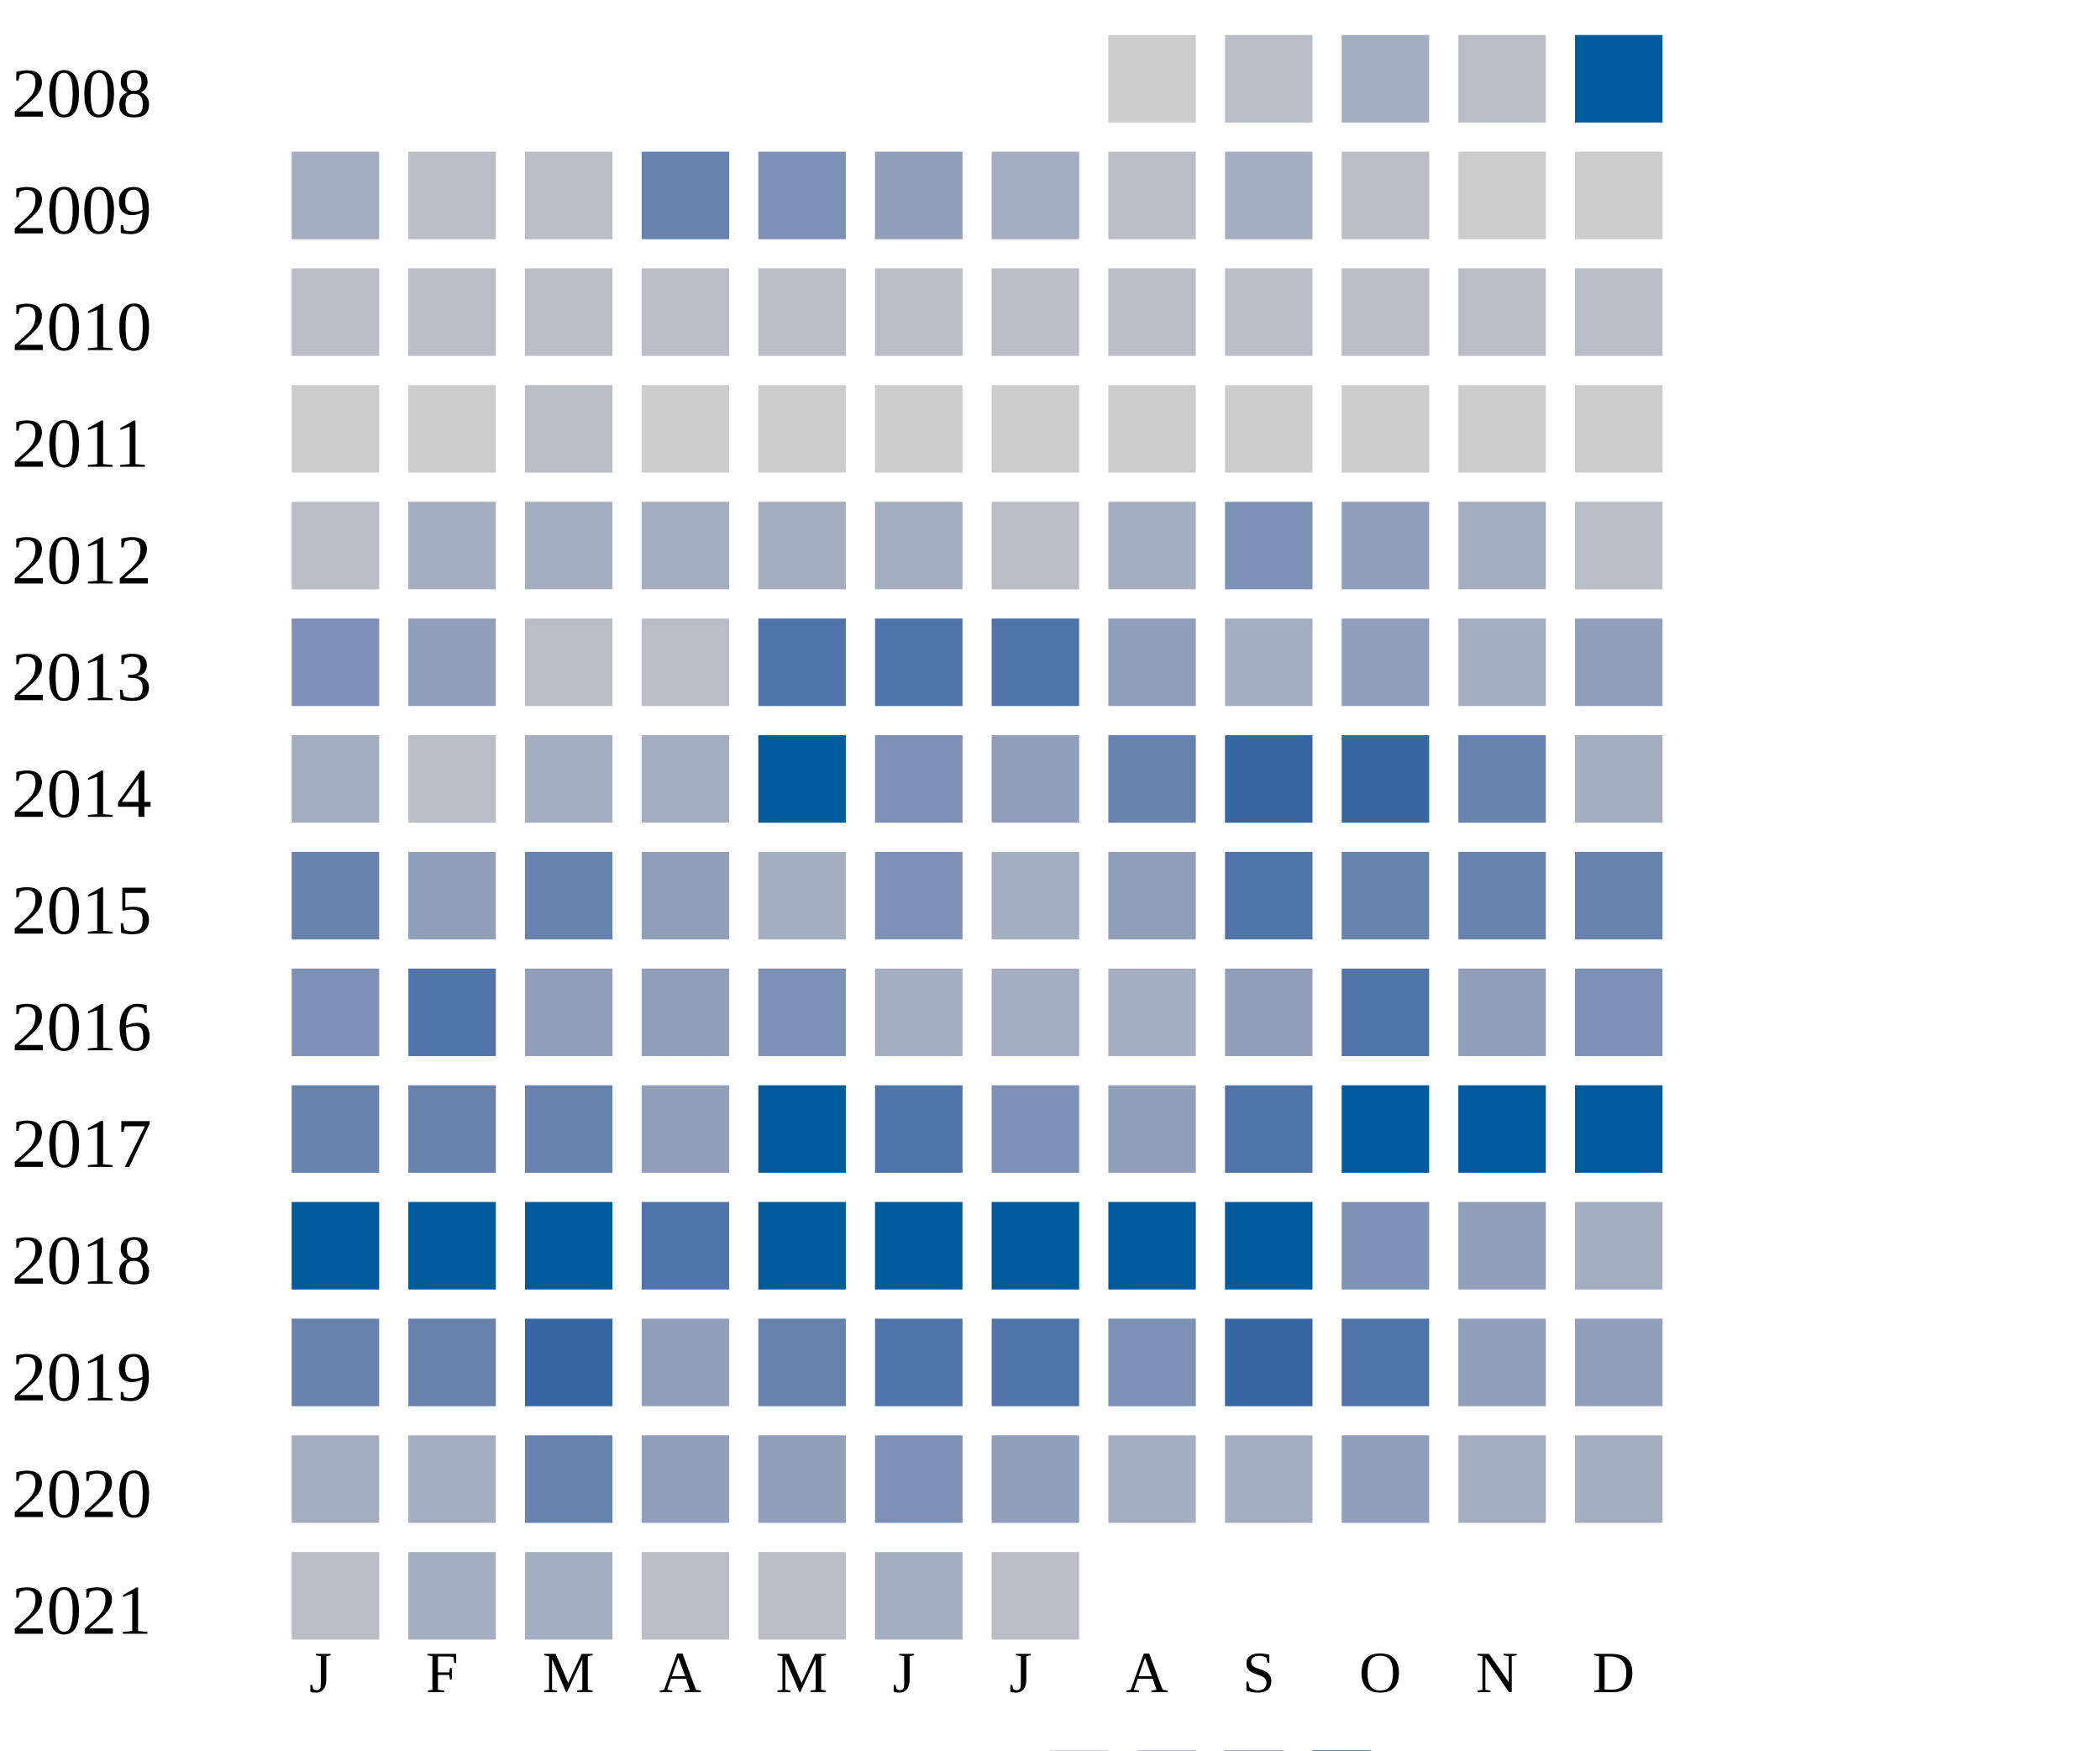
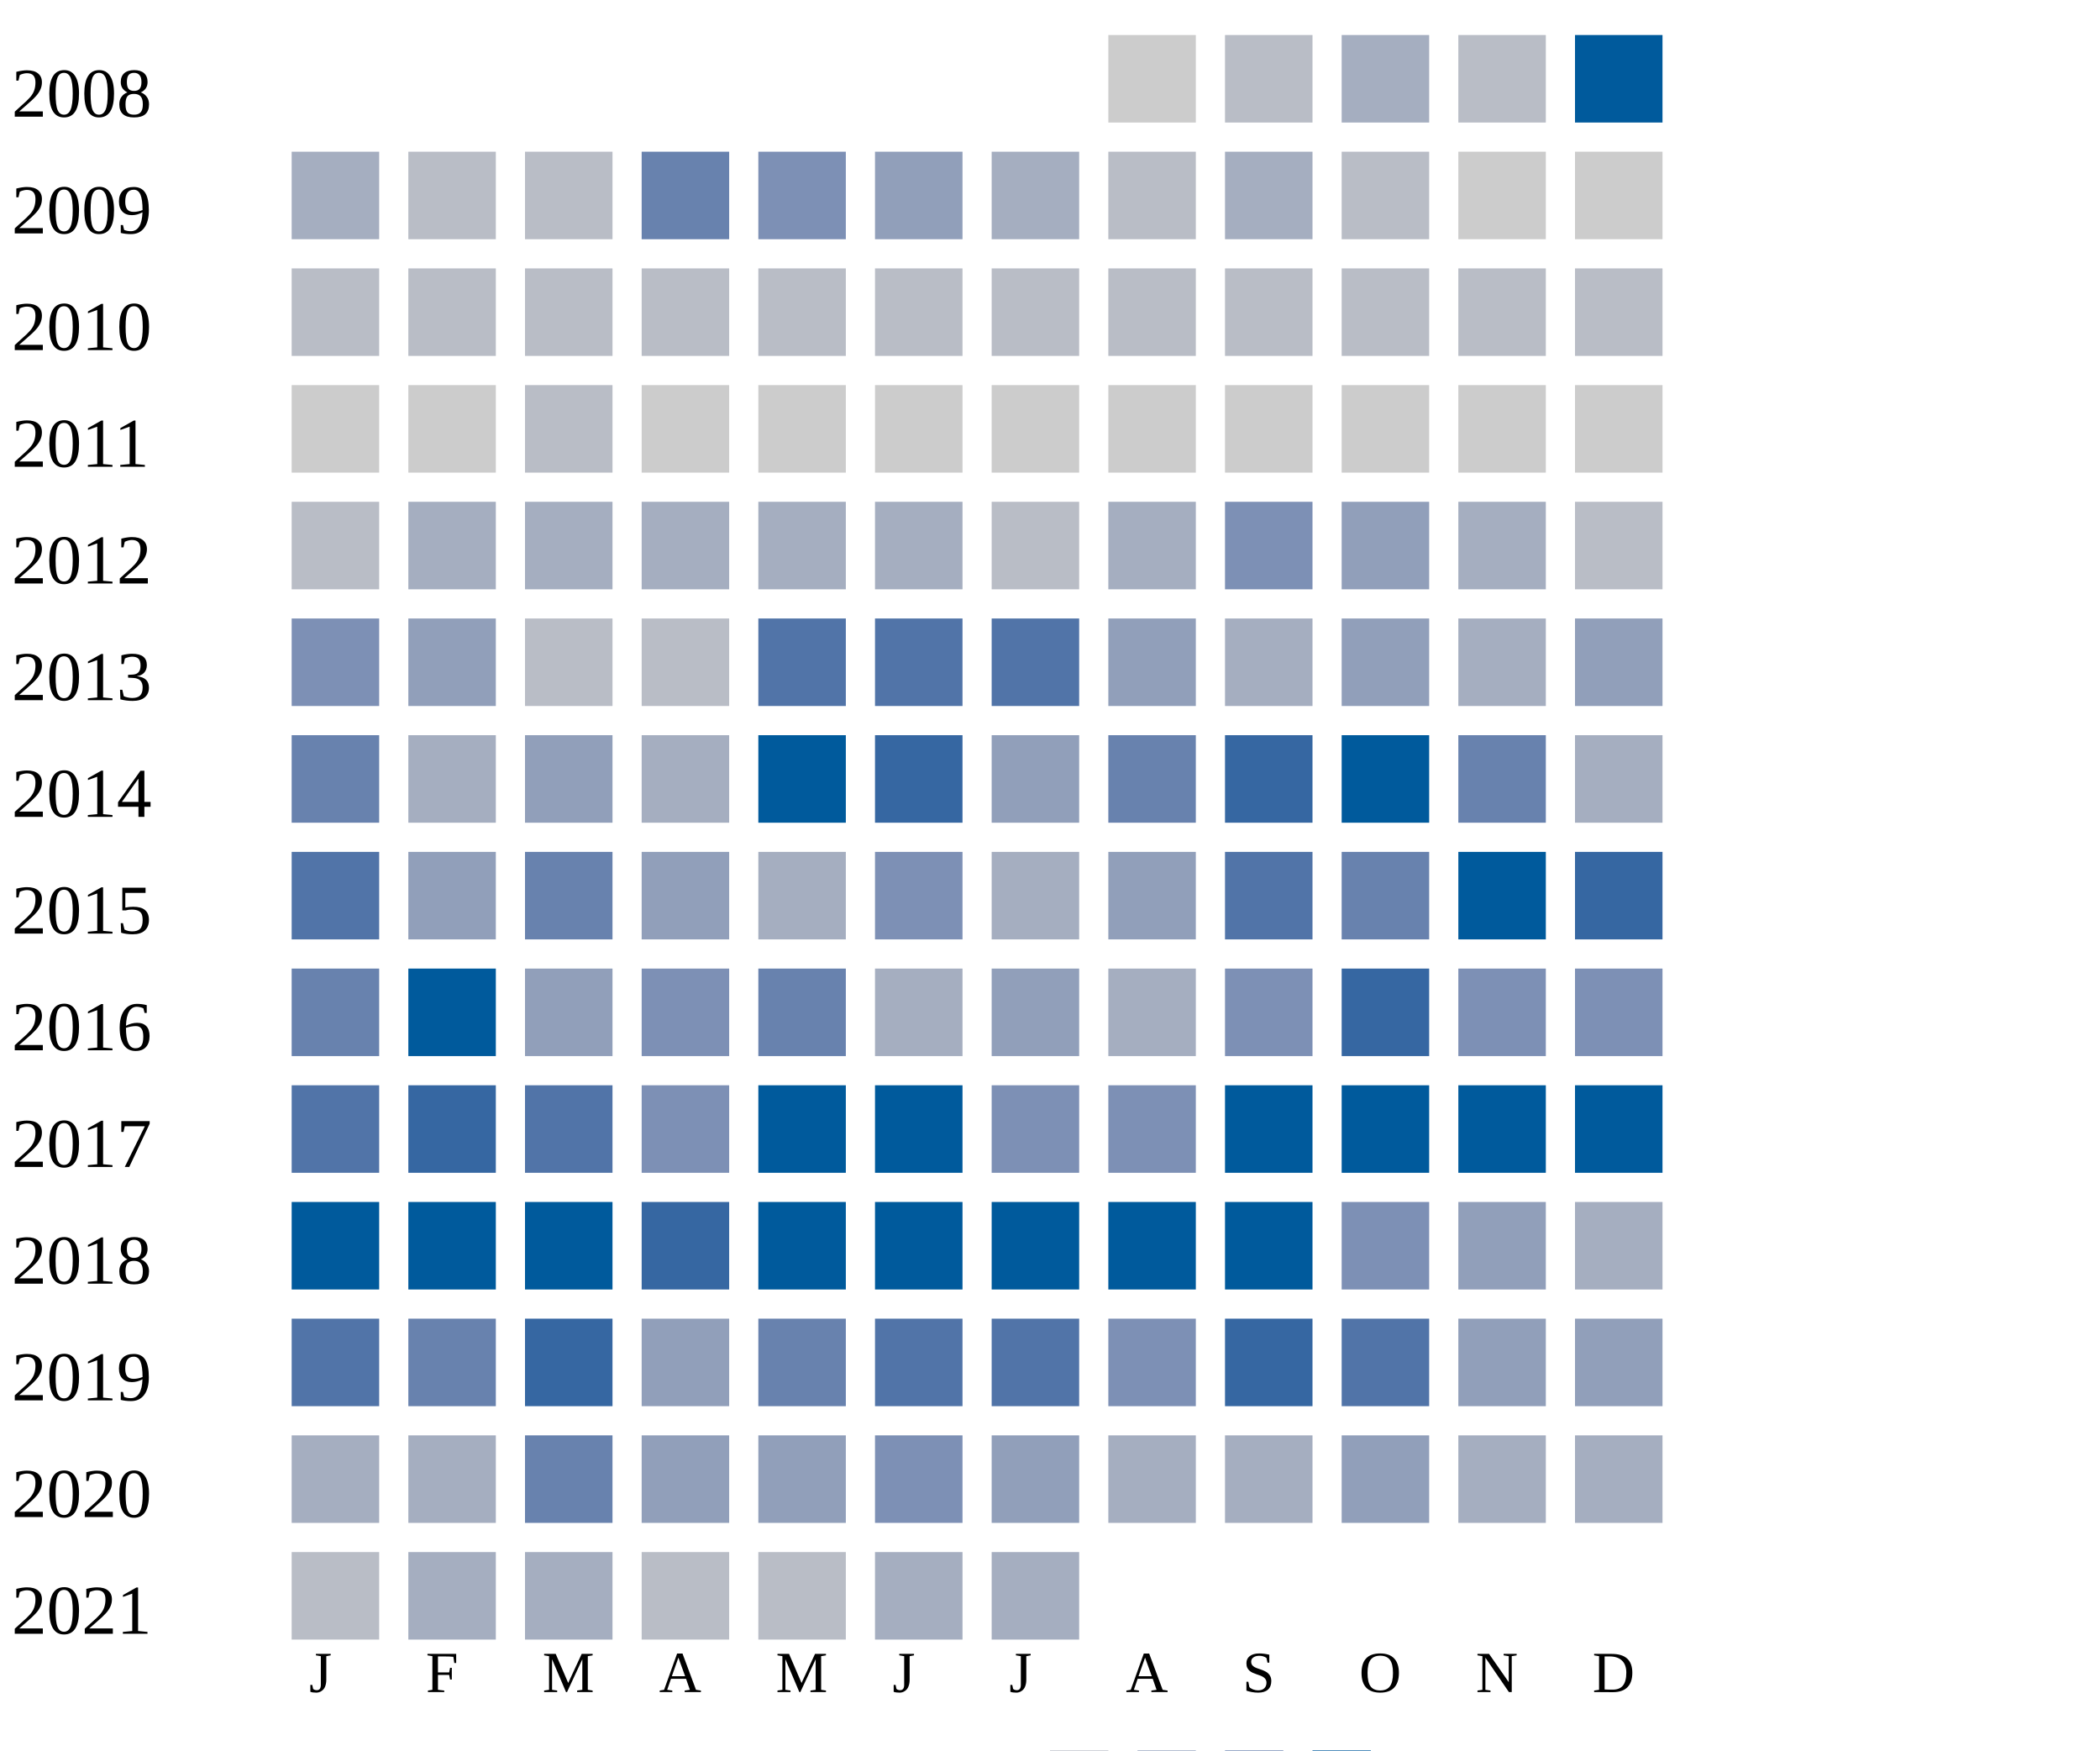
<svg xmlns="http://www.w3.org/2000/svg" width="360" height="300">
  <g transform="translate(0 0)">
    <text x="2" y="20">2008</text>
    <rect x="190" y="6" width="15" height="15" fill="#cccccc" />
    <rect x="210" y="6" width="15" height="15" fill="#b9bdc6" />
    <rect x="230" y="6" width="15" height="15" fill="#a5aec0" />
    <rect x="250" y="6" width="15" height="15" fill="#b9bdc6" />
    <rect x="270" y="6" width="15" height="15" fill="#005a9c" />
  </g>
  <g transform="translate(0 20)">
    <text x="2" y="20">2009</text>
    <rect x="50" y="6" width="15" height="15" fill="#a5aec0" />
    <rect x="70" y="6" width="15" height="15" fill="#b9bdc6" />
    <rect x="90" y="6" width="15" height="15" fill="#b9bdc6" />
    <rect x="110" y="6" width="15" height="15" fill="#6882ae" />
    <rect x="130" y="6" width="15" height="15" fill="#7d90b5" />
    <rect x="150" y="6" width="15" height="15" fill="#919fba" />
    <rect x="170" y="6" width="15" height="15" fill="#a5aec0" />
    <rect x="190" y="6" width="15" height="15" fill="#b9bdc6" />
    <rect x="210" y="6" width="15" height="15" fill="#a5aec0" />
    <rect x="230" y="6" width="15" height="15" fill="#b9bdc6" />
    <rect x="250" y="6" width="15" height="15" fill="#cccccc" />
    <rect x="270" y="6" width="15" height="15" fill="#cccccc" />
  </g>
  <g transform="translate(0 40)">
    <text x="2" y="20">2010</text>
    <rect x="50" y="6" width="15" height="15" fill="#b9bdc6" />
    <rect x="70" y="6" width="15" height="15" fill="#b9bdc6" />
    <rect x="90" y="6" width="15" height="15" fill="#b9bdc6" />
    <rect x="110" y="6" width="15" height="15" fill="#b9bdc6" />
    <rect x="130" y="6" width="15" height="15" fill="#b9bdc6" />
    <rect x="150" y="6" width="15" height="15" fill="#b9bdc6" />
    <rect x="170" y="6" width="15" height="15" fill="#b9bdc6" />
    <rect x="190" y="6" width="15" height="15" fill="#b9bdc6" />
    <rect x="210" y="6" width="15" height="15" fill="#b9bdc6" />
    <rect x="230" y="6" width="15" height="15" fill="#b9bdc6" />
    <rect x="250" y="6" width="15" height="15" fill="#b9bdc6" />
    <rect x="270" y="6" width="15" height="15" fill="#b9bdc6" />
  </g>
  <g transform="translate(0 60)">
    <text x="2" y="20">2011</text>
    <rect x="50" y="6" width="15" height="15" fill="#cccccc" />
    <rect x="70" y="6" width="15" height="15" fill="#cccccc" />
    <rect x="90" y="6" width="15" height="15" fill="#b9bdc6" />
    <rect x="110" y="6" width="15" height="15" fill="#cccccc" />
    <rect x="130" y="6" width="15" height="15" fill="#cccccc" />
    <rect x="150" y="6" width="15" height="15" fill="#cccccc" />
    <rect x="170" y="6" width="15" height="15" fill="#cccccc" />
    <rect x="190" y="6" width="15" height="15" fill="#cccccc" />
    <rect x="210" y="6" width="15" height="15" fill="#cccccc" />
    <rect x="230" y="6" width="15" height="15" fill="#cccccc" />
    <rect x="250" y="6" width="15" height="15" fill="#cccccc" />
    <rect x="270" y="6" width="15" height="15" fill="#cccccc" />
  </g>
  <g transform="translate(0 80)">
    <text x="2" y="20">2012</text>
    <rect x="50" y="6" width="15" height="15" fill="#b9bdc6" />
    <rect x="70" y="6" width="15" height="15" fill="#a5aec0" />
    <rect x="90" y="6" width="15" height="15" fill="#a5aec0" />
    <rect x="110" y="6" width="15" height="15" fill="#a5aec0" />
    <rect x="130" y="6" width="15" height="15" fill="#a5aec0" />
    <rect x="150" y="6" width="15" height="15" fill="#a5aec0" />
    <rect x="170" y="6" width="15" height="15" fill="#b9bdc6" />
    <rect x="190" y="6" width="15" height="15" fill="#a5aec0" />
    <rect x="210" y="6" width="15" height="15" fill="#7d90b5" />
    <rect x="230" y="6" width="15" height="15" fill="#919fba" />
    <rect x="250" y="6" width="15" height="15" fill="#a5aec0" />
    <rect x="270" y="6" width="15" height="15" fill="#b9bdc6" />
  </g>
  <g transform="translate(0 100)">
    <text x="2" y="20">2013</text>
    <rect x="50" y="6" width="15" height="15" fill="#7d90b5" />
    <rect x="70" y="6" width="15" height="15" fill="#919fba" />
    <rect x="90" y="6" width="15" height="15" fill="#b9bdc6" />
    <rect x="110" y="6" width="15" height="15" fill="#b9bdc6" />
    <rect x="130" y="6" width="15" height="15" fill="#5174a8" />
    <rect x="150" y="6" width="15" height="15" fill="#5174a8" />
    <rect x="170" y="6" width="15" height="15" fill="#5174a8" />
    <rect x="190" y="6" width="15" height="15" fill="#919fba" />
    <rect x="210" y="6" width="15" height="15" fill="#a5aec0" />
    <rect x="230" y="6" width="15" height="15" fill="#919fba" />
    <rect x="250" y="6" width="15" height="15" fill="#a5aec0" />
    <rect x="270" y="6" width="15" height="15" fill="#919fba" />
  </g>
  <g transform="translate(0 120)">
    <text x="2" y="20">2014</text>
-     <rect x="50" y="6" width="15" height="15" fill="#a5aec0" />
-     <rect x="70" y="6" width="15" height="15" fill="#b9bdc6" />
-     <rect x="90" y="6" width="15" height="15" fill="#a5aec0" />
+     <rect x="50" y="6" width="15" height="15" fill="#6882ae" />
+     <rect x="70" y="6" width="15" height="15" fill="#a5aec0" />
+     <rect x="90" y="6" width="15" height="15" fill="#919fba" />
    <rect x="110" y="6" width="15" height="15" fill="#a5aec0" />
    <rect x="130" y="6" width="15" height="15" fill="#005a9c" />
-     <rect x="150" y="6" width="15" height="15" fill="#7d90b5" />
+     <rect x="150" y="6" width="15" height="15" fill="#3667a2" />
    <rect x="170" y="6" width="15" height="15" fill="#919fba" />
    <rect x="190" y="6" width="15" height="15" fill="#6882ae" />
    <rect x="210" y="6" width="15" height="15" fill="#3667a2" />
-     <rect x="230" y="6" width="15" height="15" fill="#3667a2" />
+     <rect x="230" y="6" width="15" height="15" fill="#005a9c" />
    <rect x="250" y="6" width="15" height="15" fill="#6882ae" />
    <rect x="270" y="6" width="15" height="15" fill="#a5aec0" />
  </g>
  <g transform="translate(0 140)">
    <text x="2" y="20">2015</text>
-     <rect x="50" y="6" width="15" height="15" fill="#6882ae" />
+     <rect x="50" y="6" width="15" height="15" fill="#5174a8" />
    <rect x="70" y="6" width="15" height="15" fill="#919fba" />
    <rect x="90" y="6" width="15" height="15" fill="#6882ae" />
    <rect x="110" y="6" width="15" height="15" fill="#919fba" />
    <rect x="130" y="6" width="15" height="15" fill="#a5aec0" />
    <rect x="150" y="6" width="15" height="15" fill="#7d90b5" />
    <rect x="170" y="6" width="15" height="15" fill="#a5aec0" />
    <rect x="190" y="6" width="15" height="15" fill="#919fba" />
    <rect x="210" y="6" width="15" height="15" fill="#5174a8" />
    <rect x="230" y="6" width="15" height="15" fill="#6882ae" />
-     <rect x="250" y="6" width="15" height="15" fill="#6882ae" />
-     <rect x="270" y="6" width="15" height="15" fill="#6882ae" />
+     <rect x="250" y="6" width="15" height="15" fill="#005a9c" />
+     <rect x="270" y="6" width="15" height="15" fill="#3667a2" />
  </g>
  <g transform="translate(0 160)">
    <text x="2" y="20">2016</text>
-     <rect x="50" y="6" width="15" height="15" fill="#7d90b5" />
-     <rect x="70" y="6" width="15" height="15" fill="#5174a8" />
+     <rect x="50" y="6" width="15" height="15" fill="#6882ae" />
+     <rect x="70" y="6" width="15" height="15" fill="#005a9c" />
    <rect x="90" y="6" width="15" height="15" fill="#919fba" />
-     <rect x="110" y="6" width="15" height="15" fill="#919fba" />
-     <rect x="130" y="6" width="15" height="15" fill="#7d90b5" />
+     <rect x="110" y="6" width="15" height="15" fill="#7d90b5" />
+     <rect x="130" y="6" width="15" height="15" fill="#6882ae" />
    <rect x="150" y="6" width="15" height="15" fill="#a5aec0" />
-     <rect x="170" y="6" width="15" height="15" fill="#a5aec0" />
+     <rect x="170" y="6" width="15" height="15" fill="#919fba" />
    <rect x="190" y="6" width="15" height="15" fill="#a5aec0" />
-     <rect x="210" y="6" width="15" height="15" fill="#919fba" />
-     <rect x="230" y="6" width="15" height="15" fill="#5174a8" />
-     <rect x="250" y="6" width="15" height="15" fill="#919fba" />
+     <rect x="210" y="6" width="15" height="15" fill="#7d90b5" />
+     <rect x="230" y="6" width="15" height="15" fill="#3667a2" />
+     <rect x="250" y="6" width="15" height="15" fill="#7d90b5" />
    <rect x="270" y="6" width="15" height="15" fill="#7d90b5" />
  </g>
  <g transform="translate(0 180)">
    <text x="2" y="20">2017</text>
-     <rect x="50" y="6" width="15" height="15" fill="#6882ae" />
-     <rect x="70" y="6" width="15" height="15" fill="#6882ae" />
-     <rect x="90" y="6" width="15" height="15" fill="#6882ae" />
-     <rect x="110" y="6" width="15" height="15" fill="#919fba" />
+     <rect x="50" y="6" width="15" height="15" fill="#5174a8" />
+     <rect x="70" y="6" width="15" height="15" fill="#3667a2" />
+     <rect x="90" y="6" width="15" height="15" fill="#5174a8" />
+     <rect x="110" y="6" width="15" height="15" fill="#7d90b5" />
    <rect x="130" y="6" width="15" height="15" fill="#005a9c" />
-     <rect x="150" y="6" width="15" height="15" fill="#5174a8" />
+     <rect x="150" y="6" width="15" height="15" fill="#005a9c" />
    <rect x="170" y="6" width="15" height="15" fill="#7d90b5" />
-     <rect x="190" y="6" width="15" height="15" fill="#919fba" />
-     <rect x="210" y="6" width="15" height="15" fill="#5174a8" />
+     <rect x="190" y="6" width="15" height="15" fill="#7d90b5" />
+     <rect x="210" y="6" width="15" height="15" fill="#005a9c" />
    <rect x="230" y="6" width="15" height="15" fill="#005a9c" />
    <rect x="250" y="6" width="15" height="15" fill="#005a9c" />
    <rect x="270" y="6" width="15" height="15" fill="#005a9c" />
  </g>
  <g transform="translate(0 200)">
    <text x="2" y="20">2018</text>
    <rect x="50" y="6" width="15" height="15" fill="#005a9c" />
    <rect x="70" y="6" width="15" height="15" fill="#005a9c" />
    <rect x="90" y="6" width="15" height="15" fill="#005a9c" />
-     <rect x="110" y="6" width="15" height="15" fill="#5174a8" />
+     <rect x="110" y="6" width="15" height="15" fill="#3667a2" />
    <rect x="130" y="6" width="15" height="15" fill="#005a9c" />
    <rect x="150" y="6" width="15" height="15" fill="#005a9c" />
    <rect x="170" y="6" width="15" height="15" fill="#005a9c" />
    <rect x="190" y="6" width="15" height="15" fill="#005a9c" />
    <rect x="210" y="6" width="15" height="15" fill="#005a9c" />
    <rect x="230" y="6" width="15" height="15" fill="#7d90b5" />
    <rect x="250" y="6" width="15" height="15" fill="#919fba" />
    <rect x="270" y="6" width="15" height="15" fill="#a5aec0" />
  </g>
  <g transform="translate(0 220)">
    <text x="2" y="20">2019</text>
-     <rect x="50" y="6" width="15" height="15" fill="#6882ae" />
+     <rect x="50" y="6" width="15" height="15" fill="#5174a8" />
    <rect x="70" y="6" width="15" height="15" fill="#6882ae" />
    <rect x="90" y="6" width="15" height="15" fill="#3667a2" />
    <rect x="110" y="6" width="15" height="15" fill="#919fba" />
    <rect x="130" y="6" width="15" height="15" fill="#6882ae" />
    <rect x="150" y="6" width="15" height="15" fill="#5174a8" />
    <rect x="170" y="6" width="15" height="15" fill="#5174a8" />
    <rect x="190" y="6" width="15" height="15" fill="#7d90b5" />
    <rect x="210" y="6" width="15" height="15" fill="#3667a2" />
    <rect x="230" y="6" width="15" height="15" fill="#5174a8" />
    <rect x="250" y="6" width="15" height="15" fill="#919fba" />
    <rect x="270" y="6" width="15" height="15" fill="#919fba" />
  </g>
  <g transform="translate(0 240)">
    <text x="2" y="20">2020</text>
    <rect x="50" y="6" width="15" height="15" fill="#a5aec0" />
    <rect x="70" y="6" width="15" height="15" fill="#a5aec0" />
    <rect x="90" y="6" width="15" height="15" fill="#6882ae" />
    <rect x="110" y="6" width="15" height="15" fill="#919fba" />
    <rect x="130" y="6" width="15" height="15" fill="#919fba" />
    <rect x="150" y="6" width="15" height="15" fill="#7d90b5" />
    <rect x="170" y="6" width="15" height="15" fill="#919fba" />
    <rect x="190" y="6" width="15" height="15" fill="#a5aec0" />
    <rect x="210" y="6" width="15" height="15" fill="#a5aec0" />
    <rect x="230" y="6" width="15" height="15" fill="#919fba" />
    <rect x="250" y="6" width="15" height="15" fill="#a5aec0" />
    <rect x="270" y="6" width="15" height="15" fill="#a5aec0" />
  </g>
  <g transform="translate(0 260)">
    <text x="2" y="20">2021</text>
    <rect x="50" y="6" width="15" height="15" fill="#b9bdc6" />
    <rect x="70" y="6" width="15" height="15" fill="#a5aec0" />
    <rect x="90" y="6" width="15" height="15" fill="#a5aec0" />
    <rect x="110" y="6" width="15" height="15" fill="#b9bdc6" />
    <rect x="130" y="6" width="15" height="15" fill="#b9bdc6" />
    <rect x="150" y="6" width="15" height="15" fill="#a5aec0" />
-     <rect x="170" y="6" width="15" height="15" fill="#b9bdc6" />
+     <rect x="170" y="6" width="15" height="15" fill="#a5aec0" />
  </g>
  <text style="font-size: 10px; text-align: center" x="53" y="290">J</text>
  <text style="font-size: 10px; text-align: center" x="73" y="290">F</text>
  <text style="font-size: 10px; text-align: center" x="93" y="290">M</text>
  <text style="font-size: 10px; text-align: center" x="113" y="290">A</text>
  <text style="font-size: 10px; text-align: center" x="133" y="290">M</text>
  <text style="font-size: 10px; text-align: center" x="153" y="290">J</text>
  <text style="font-size: 10px; text-align: center" x="173" y="290">J</text>
  <text style="font-size: 10px; text-align: center" x="193" y="290">A</text>
  <text style="font-size: 10px; text-align: center" x="213" y="290">S</text>
  <text style="font-size: 10px; text-align: center" x="233" y="290">O</text>
  <text style="font-size: 10px; text-align: center" x="253" y="290">N</text>
  <text style="font-size: 10px; text-align: center" x="273" y="290">D</text>
  <text style="font-size: 10px;" x="155" y="309">Less</text>
  <rect fill="#b9bdc6" width="10" height="10" x="180" y="300" />
  <rect fill="#919fba" width="10" height="10" x="195" y="300" />
  <rect fill="#6882ae" width="10" height="10" x="210" y="300" />
  <rect fill="#005a9c" width="10" height="10" x="225" y="300" />
  <text x="240" y="309" style="font-size: 10px;">More</text>
</svg>
